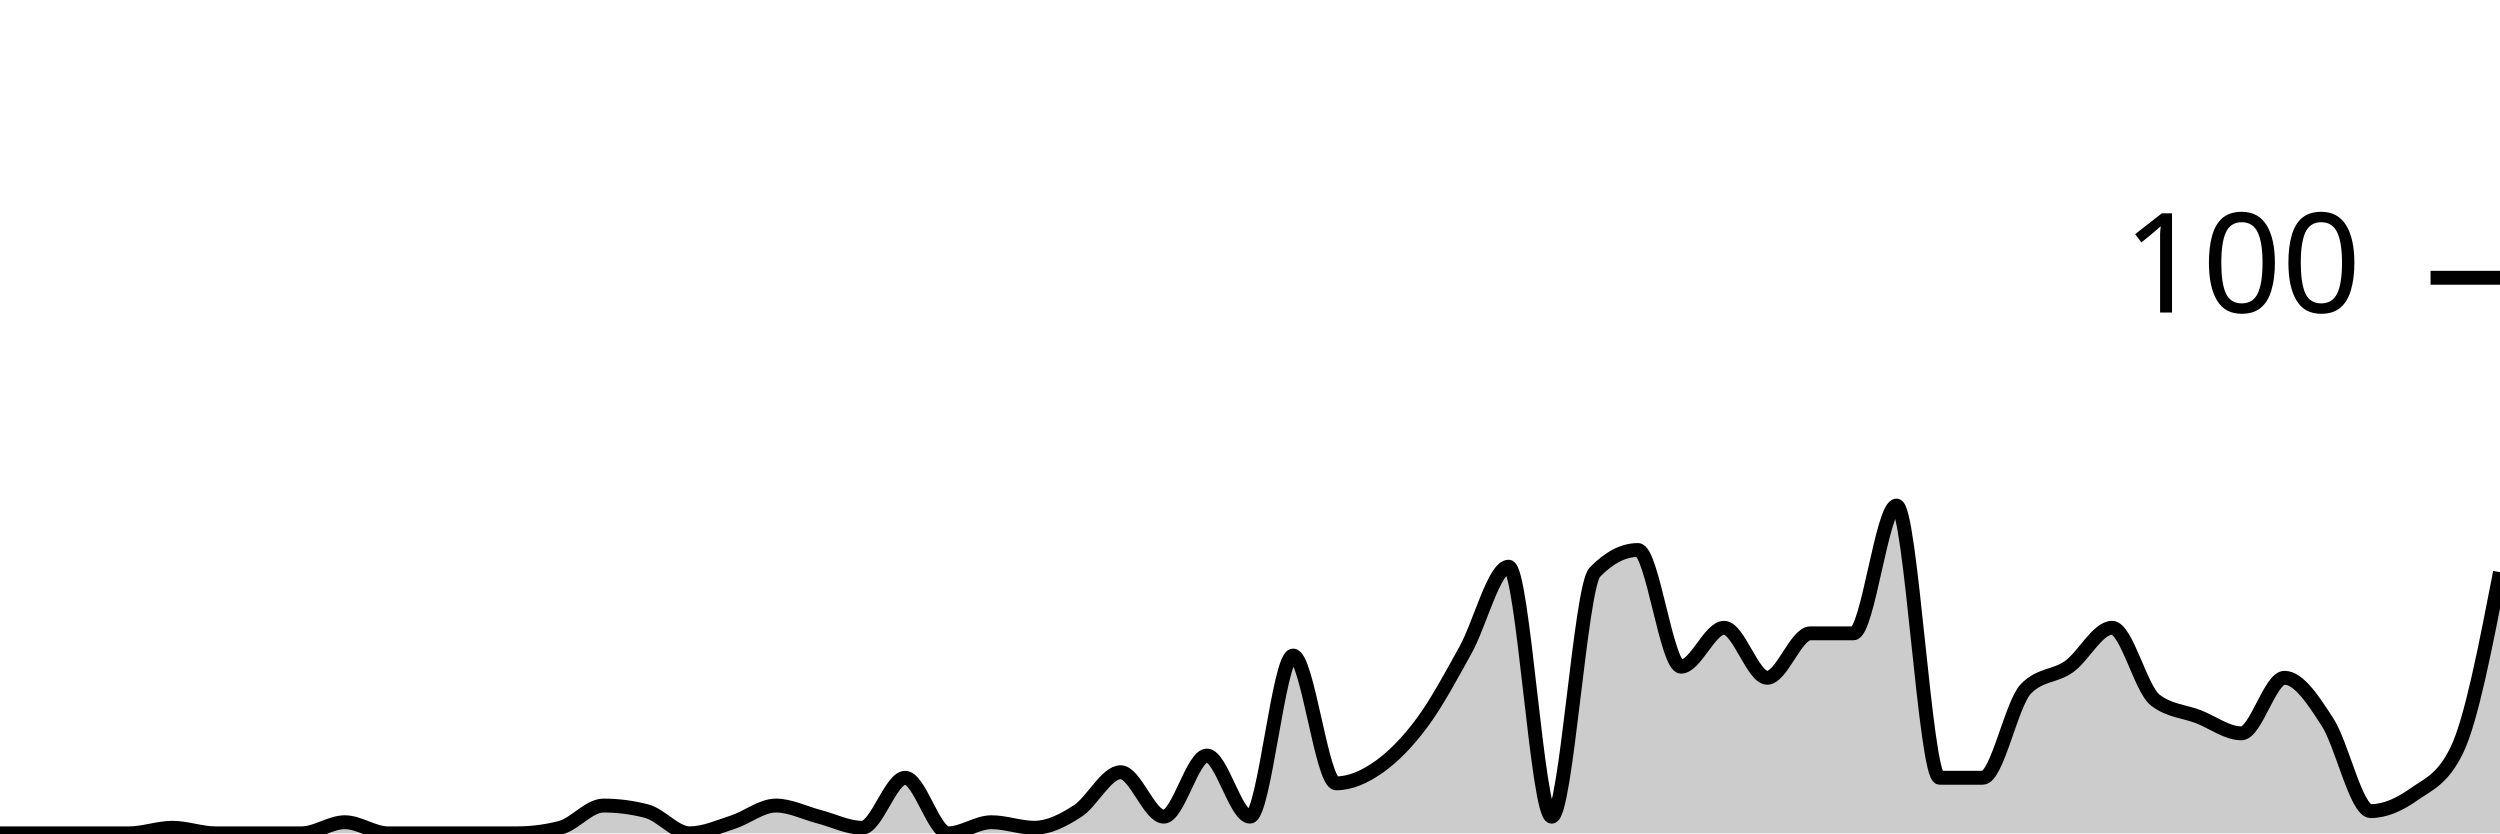
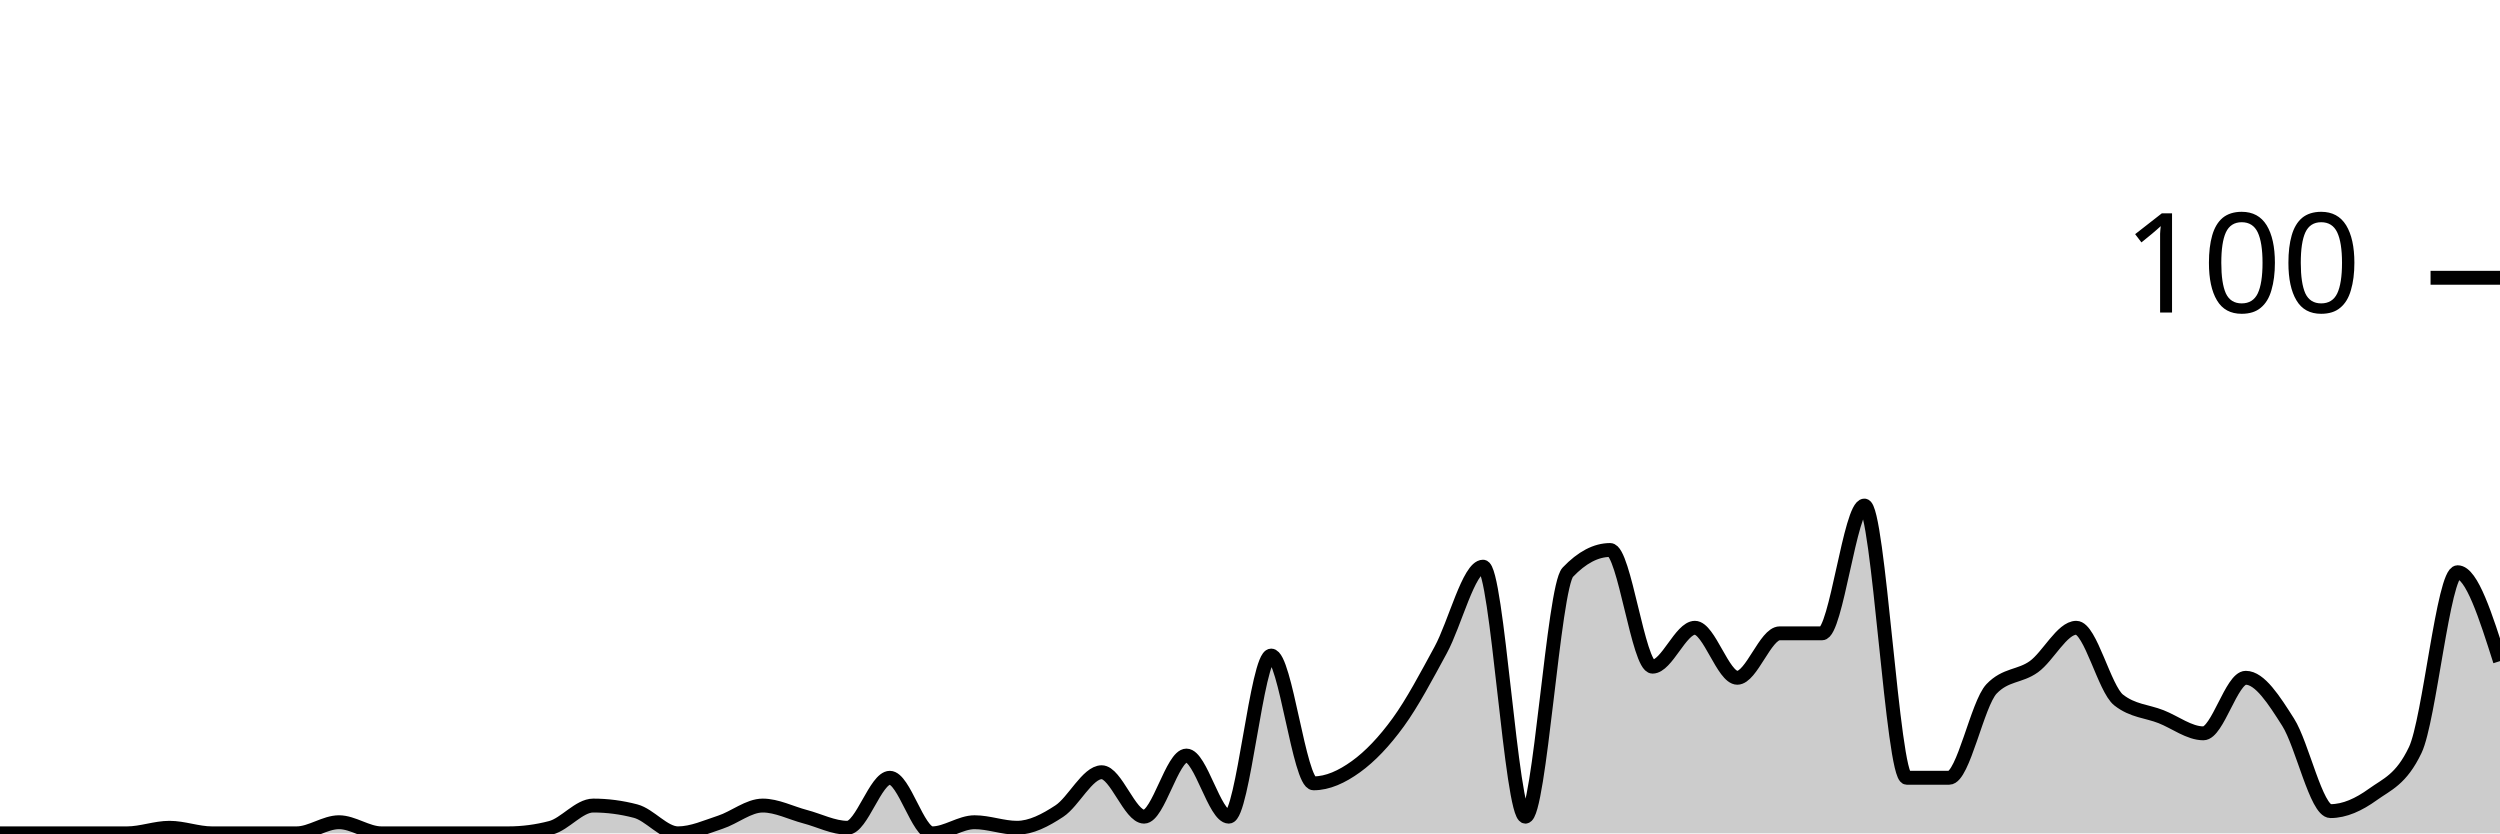
<svg xmlns="http://www.w3.org/2000/svg" viewBox="0 0 180 60">
  <g transform="translate(0,20)">
-     <path class="area" fill="rgba(0, 0, 0, 0.2)" d="M0,40C1.034,40,2.069,40,3.103,40C4.138,40,5.172,40,6.207,40C7.241,40,8.276,40,9.31,40C10.345,40,11.379,39.6,12.414,39.6C13.448,39.6,14.483,40,15.517,40C16.552,40,17.586,40,18.621,40C19.655,40,20.69,40,21.724,40C22.759,40,23.793,39.2,24.828,39.2C25.862,39.2,26.897,40,27.931,40C28.966,40,30,40,31.034,40C32.069,40,33.103,40,34.138,40C35.172,40,36.207,40,37.241,40C38.276,40,39.31,39.867,40.345,39.6C41.379,39.333,42.414,38,43.448,38C44.483,38,45.517,38.133,46.552,38.4C47.586,38.667,48.621,40,49.655,40C50.69,40,51.724,39.533,52.759,39.2C53.793,38.867,54.828,38,55.862,38C56.897,38,57.931,38.533,58.966,38.8C60,39.067,61.034,39.6,62.069,39.6C63.103,39.6,64.138,36,65.172,36C66.207,36,67.241,40,68.276,40C69.31,40,70.345,39.2,71.379,39.2C72.414,39.2,73.448,39.6,74.483,39.6C75.517,39.6,76.552,39.067,77.586,38.4C78.621,37.733,79.655,35.6,80.69,35.6C81.724,35.6,82.759,38.8,83.793,38.8C84.828,38.8,85.862,34.4,86.897,34.4C87.931,34.4,88.966,38.8,90,38.8C91.034,38.8,92.069,27.2,93.103,27.2C94.138,27.2,95.172,36.4,96.207,36.4C97.241,36.4,98.276,35.933,99.31,35.2C100.345,34.467,101.379,33.4,102.414,32C103.448,30.6,104.483,28.667,105.517,26.8C106.552,24.933,107.586,20.8,108.621,20.8C109.655,20.8,110.69,38.8,111.724,38.8C112.759,38.8,113.793,22.267,114.828,21.2C115.862,20.133,116.897,19.6,117.931,19.6C118.966,19.6,120,28,121.034,28C122.069,28,123.103,25.2,124.138,25.2C125.172,25.2,126.207,28.8,127.241,28.8C128.276,28.8,129.31,25.6,130.345,25.6C131.379,25.6,132.414,25.6,133.448,25.6C134.483,25.6,135.517,16.4,136.552,16.4C137.586,16.4,138.621,36,139.655,36C140.69,36,141.724,36,142.759,36C143.793,36,144.828,30.667,145.862,29.6C146.897,28.533,147.931,28.733,148.966,28C150,27.267,151.034,25.2,152.069,25.2C153.103,25.2,154.138,29.6,155.172,30.4C156.207,31.2,157.241,31.2,158.276,31.6C159.31,32,160.345,32.8,161.379,32.8C162.414,32.8,163.448,28.8,164.483,28.8C165.517,28.8,166.552,30.4,167.586,32C168.621,33.6,169.655,38.4,170.69,38.4C171.724,38.4,172.759,37.933,173.793,37.2C174.828,36.467,175.862,36.133,176.897,34C177.931,31.867,178.966,26.533,180,21.2L180,40C178.966,40,177.931,40,176.897,40C175.862,40,174.828,40,173.793,40C172.759,40,171.724,40,170.69,40C169.655,40,168.621,40,167.586,40C166.552,40,165.517,40,164.483,40C163.448,40,162.414,40,161.379,40C160.345,40,159.31,40,158.276,40C157.241,40,156.207,40,155.172,40C154.138,40,153.103,40,152.069,40C151.034,40,150,40,148.966,40C147.931,40,146.897,40,145.862,40C144.828,40,143.793,40,142.759,40C141.724,40,140.69,40,139.655,40C138.621,40,137.586,40,136.552,40C135.517,40,134.483,40,133.448,40C132.414,40,131.379,40,130.345,40C129.31,40,128.276,40,127.241,40C126.207,40,125.172,40,124.138,40C123.103,40,122.069,40,121.034,40C120,40,118.966,40,117.931,40C116.897,40,115.862,40,114.828,40C113.793,40,112.759,40,111.724,40C110.69,40,109.655,40,108.621,40C107.586,40,106.552,40,105.517,40C104.483,40,103.448,40,102.414,40C101.379,40,100.345,40,99.31,40C98.276,40,97.241,40,96.207,40C95.172,40,94.138,40,93.103,40C92.069,40,91.034,40,90,40C88.966,40,87.931,40,86.897,40C85.862,40,84.828,40,83.793,40C82.759,40,81.724,40,80.69,40C79.655,40,78.621,40,77.586,40C76.552,40,75.517,40,74.483,40C73.448,40,72.414,40,71.379,40C70.345,40,69.31,40,68.276,40C67.241,40,66.207,40,65.172,40C64.138,40,63.103,40,62.069,40C61.034,40,60,40,58.966,40C57.931,40,56.897,40,55.862,40C54.828,40,53.793,40,52.759,40C51.724,40,50.69,40,49.655,40C48.621,40,47.586,40,46.552,40C45.517,40,44.483,40,43.448,40C42.414,40,41.379,40,40.345,40C39.31,40,38.276,40,37.241,40C36.207,40,35.172,40,34.138,40C33.103,40,32.069,40,31.034,40C30,40,28.966,40,27.931,40C26.897,40,25.862,40,24.828,40C23.793,40,22.759,40,21.724,40C20.69,40,19.655,40,18.621,40C17.586,40,16.552,40,15.517,40C14.483,40,13.448,40,12.414,40C11.379,40,10.345,40,9.31,40C8.276,40,7.241,40,6.207,40C5.172,40,4.138,40,3.103,40C2.069,40,1.034,40,0,40Z" />
-     <path class="line" stroke="black" fill="none" d="M0,40C1.034,40,2.069,40,3.103,40C4.138,40,5.172,40,6.207,40C7.241,40,8.276,40,9.31,40C10.345,40,11.379,39.6,12.414,39.6C13.448,39.6,14.483,40,15.517,40C16.552,40,17.586,40,18.621,40C19.655,40,20.69,40,21.724,40C22.759,40,23.793,39.2,24.828,39.2C25.862,39.2,26.897,40,27.931,40C28.966,40,30,40,31.034,40C32.069,40,33.103,40,34.138,40C35.172,40,36.207,40,37.241,40C38.276,40,39.31,39.867,40.345,39.6C41.379,39.333,42.414,38,43.448,38C44.483,38,45.517,38.133,46.552,38.4C47.586,38.667,48.621,40,49.655,40C50.69,40,51.724,39.533,52.759,39.2C53.793,38.867,54.828,38,55.862,38C56.897,38,57.931,38.533,58.966,38.8C60,39.067,61.034,39.6,62.069,39.6C63.103,39.6,64.138,36,65.172,36C66.207,36,67.241,40,68.276,40C69.31,40,70.345,39.2,71.379,39.2C72.414,39.2,73.448,39.6,74.483,39.6C75.517,39.6,76.552,39.067,77.586,38.4C78.621,37.733,79.655,35.6,80.69,35.6C81.724,35.6,82.759,38.8,83.793,38.8C84.828,38.8,85.862,34.4,86.897,34.4C87.931,34.4,88.966,38.8,90,38.8C91.034,38.8,92.069,27.2,93.103,27.2C94.138,27.2,95.172,36.4,96.207,36.4C97.241,36.4,98.276,35.933,99.31,35.2C100.345,34.467,101.379,33.4,102.414,32C103.448,30.6,104.483,28.667,105.517,26.8C106.552,24.933,107.586,20.8,108.621,20.8C109.655,20.8,110.69,38.8,111.724,38.8C112.759,38.8,113.793,22.267,114.828,21.2C115.862,20.133,116.897,19.6,117.931,19.6C118.966,19.6,120,28,121.034,28C122.069,28,123.103,25.2,124.138,25.2C125.172,25.2,126.207,28.8,127.241,28.8C128.276,28.8,129.31,25.6,130.345,25.6C131.379,25.6,132.414,25.6,133.448,25.6C134.483,25.6,135.517,16.4,136.552,16.4C137.586,16.4,138.621,36,139.655,36C140.69,36,141.724,36,142.759,36C143.793,36,144.828,30.667,145.862,29.6C146.897,28.533,147.931,28.733,148.966,28C150,27.267,151.034,25.2,152.069,25.2C153.103,25.2,154.138,29.6,155.172,30.4C156.207,31.2,157.241,31.2,158.276,31.6C159.31,32,160.345,32.8,161.379,32.8C162.414,32.8,163.448,28.8,164.483,28.8C165.517,28.8,166.552,30.4,167.586,32C168.621,33.6,169.655,38.4,170.69,38.4C171.724,38.4,172.759,37.933,173.793,37.2C174.828,36.467,175.862,36.133,176.897,34C177.931,31.867,178.966,26.533,180,21.2" />
+     <path class="area" fill="rgba(0, 0, 0, 0.2)" d="M0,40C1.017,40,2.034,40,3.051,40C4.068,40,5.085,40,6.102,40C7.119,40,8.136,40,9.153,40C10.169,40,11.186,39.6,12.203,39.6C13.22,39.6,14.237,40,15.254,40C16.271,40,17.288,40,18.305,40C19.322,40,20.339,40,21.356,40C22.373,40,23.39,39.2,24.407,39.2C25.424,39.2,26.441,40,27.458,40C28.475,40,29.492,40,30.508,40C31.525,40,32.542,40,33.559,40C34.576,40,35.593,40,36.61,40C37.627,40,38.644,39.867,39.661,39.6C40.678,39.333,41.695,38,42.712,38C43.729,38,44.746,38.133,45.763,38.4C46.78,38.667,47.797,40,48.814,40C49.831,40,50.847,39.533,51.864,39.2C52.881,38.867,53.898,38,54.915,38C55.932,38,56.949,38.533,57.966,38.8C58.983,39.067,60,39.6,61.017,39.6C62.034,39.6,63.051,36,64.068,36C65.085,36,66.102,40,67.119,40C68.136,40,69.153,39.2,70.169,39.2C71.186,39.2,72.203,39.6,73.22,39.6C74.237,39.6,75.254,39.067,76.271,38.4C77.288,37.733,78.305,35.6,79.322,35.6C80.339,35.6,81.356,38.8,82.373,38.8C83.39,38.8,84.407,34.4,85.424,34.4C86.441,34.4,87.458,38.8,88.475,38.8C89.492,38.8,90.508,27.2,91.525,27.2C92.542,27.2,93.559,36.4,94.576,36.4C95.593,36.4,96.61,35.933,97.627,35.2C98.644,34.467,99.661,33.4,100.678,32C101.695,30.6,102.712,28.667,103.729,26.8C104.746,24.933,105.763,20.8,106.78,20.8C107.797,20.8,108.814,38.8,109.831,38.8C110.847,38.8,111.864,22.267,112.881,21.2C113.898,20.133,114.915,19.6,115.932,19.6C116.949,19.6,117.966,28,118.983,28C120,28,121.017,25.2,122.034,25.2C123.051,25.2,124.068,28.8,125.085,28.8C126.102,28.8,127.119,25.6,128.136,25.6C129.153,25.6,130.169,25.6,131.186,25.6C132.203,25.6,133.22,16.4,134.237,16.4C135.254,16.4,136.271,36,137.288,36C138.305,36,139.322,36,140.339,36C141.356,36,142.373,30.667,143.39,29.6C144.407,28.533,145.424,28.733,146.441,28C147.458,27.267,148.475,25.2,149.492,25.2C150.508,25.2,151.525,29.6,152.542,30.4C153.559,31.2,154.576,31.2,155.593,31.6C156.61,32,157.627,32.8,158.644,32.8C159.661,32.8,160.678,28.8,161.695,28.8C162.712,28.8,163.729,30.4,164.746,32C165.763,33.6,166.78,38.4,167.797,38.4C168.814,38.4,169.831,37.933,170.847,37.2C171.864,36.467,172.881,36.133,173.898,34C174.915,31.867,175.932,21.2,176.949,21.2C177.966,21.2,178.983,24.4,180,27.6L180,40C178.983,40,177.966,40,176.949,40C175.932,40,174.915,40,173.898,40C172.881,40,171.864,40,170.847,40C169.831,40,168.814,40,167.797,40C166.78,40,165.763,40,164.746,40C163.729,40,162.712,40,161.695,40C160.678,40,159.661,40,158.644,40C157.627,40,156.61,40,155.593,40C154.576,40,153.559,40,152.542,40C151.525,40,150.508,40,149.492,40C148.475,40,147.458,40,146.441,40C145.424,40,144.407,40,143.39,40C142.373,40,141.356,40,140.339,40C139.322,40,138.305,40,137.288,40C136.271,40,135.254,40,134.237,40C133.22,40,132.203,40,131.186,40C130.169,40,129.153,40,128.136,40C127.119,40,126.102,40,125.085,40C124.068,40,123.051,40,122.034,40C121.017,40,120,40,118.983,40C117.966,40,116.949,40,115.932,40C114.915,40,113.898,40,112.881,40C111.864,40,110.847,40,109.831,40C108.814,40,107.797,40,106.78,40C105.763,40,104.746,40,103.729,40C102.712,40,101.695,40,100.678,40C99.661,40,98.644,40,97.627,40C96.61,40,95.593,40,94.576,40C93.559,40,92.542,40,91.525,40C90.508,40,89.492,40,88.475,40C87.458,40,86.441,40,85.424,40C84.407,40,83.39,40,82.373,40C81.356,40,80.339,40,79.322,40C78.305,40,77.288,40,76.271,40C75.254,40,74.237,40,73.22,40C72.203,40,71.186,40,70.169,40C69.153,40,68.136,40,67.119,40C66.102,40,65.085,40,64.068,40C63.051,40,62.034,40,61.017,40C60,40,58.983,40,57.966,40C56.949,40,55.932,40,54.915,40C53.898,40,52.881,40,51.864,40C50.847,40,49.831,40,48.814,40C47.797,40,46.78,40,45.763,40C44.746,40,43.729,40,42.712,40C41.695,40,40.678,40,39.661,40C38.644,40,37.627,40,36.61,40C35.593,40,34.576,40,33.559,40C32.542,40,31.525,40,30.508,40C29.492,40,28.475,40,27.458,40C26.441,40,25.424,40,24.407,40C23.39,40,22.373,40,21.356,40C20.339,40,19.322,40,18.305,40C17.288,40,16.271,40,15.254,40C14.237,40,13.22,40,12.203,40C11.186,40,10.169,40,9.153,40C8.136,40,7.119,40,6.102,40C5.085,40,4.068,40,3.051,40C2.034,40,1.017,40,0,40Z" />
+     <path class="line" stroke="black" fill="none" d="M0,40C1.017,40,2.034,40,3.051,40C4.068,40,5.085,40,6.102,40C7.119,40,8.136,40,9.153,40C10.169,40,11.186,39.6,12.203,39.6C13.22,39.6,14.237,40,15.254,40C16.271,40,17.288,40,18.305,40C19.322,40,20.339,40,21.356,40C22.373,40,23.39,39.2,24.407,39.2C25.424,39.2,26.441,40,27.458,40C28.475,40,29.492,40,30.508,40C31.525,40,32.542,40,33.559,40C34.576,40,35.593,40,36.61,40C37.627,40,38.644,39.867,39.661,39.6C40.678,39.333,41.695,38,42.712,38C43.729,38,44.746,38.133,45.763,38.4C46.78,38.667,47.797,40,48.814,40C49.831,40,50.847,39.533,51.864,39.2C52.881,38.867,53.898,38,54.915,38C55.932,38,56.949,38.533,57.966,38.8C58.983,39.067,60,39.6,61.017,39.6C62.034,39.6,63.051,36,64.068,36C65.085,36,66.102,40,67.119,40C68.136,40,69.153,39.2,70.169,39.2C71.186,39.2,72.203,39.6,73.22,39.6C74.237,39.6,75.254,39.067,76.271,38.4C77.288,37.733,78.305,35.6,79.322,35.6C80.339,35.6,81.356,38.8,82.373,38.8C83.39,38.8,84.407,34.4,85.424,34.4C86.441,34.4,87.458,38.8,88.475,38.8C89.492,38.8,90.508,27.2,91.525,27.2C92.542,27.2,93.559,36.4,94.576,36.4C95.593,36.4,96.61,35.933,97.627,35.2C98.644,34.467,99.661,33.4,100.678,32C101.695,30.6,102.712,28.667,103.729,26.8C104.746,24.933,105.763,20.8,106.78,20.8C107.797,20.8,108.814,38.8,109.831,38.8C110.847,38.8,111.864,22.267,112.881,21.2C113.898,20.133,114.915,19.6,115.932,19.6C116.949,19.6,117.966,28,118.983,28C120,28,121.017,25.2,122.034,25.2C123.051,25.2,124.068,28.8,125.085,28.8C126.102,28.8,127.119,25.6,128.136,25.6C129.153,25.6,130.169,25.6,131.186,25.6C132.203,25.6,133.22,16.4,134.237,16.4C135.254,16.4,136.271,36,137.288,36C138.305,36,139.322,36,140.339,36C141.356,36,142.373,30.667,143.39,29.6C144.407,28.533,145.424,28.733,146.441,28C147.458,27.267,148.475,25.2,149.492,25.2C150.508,25.2,151.525,29.6,152.542,30.4C153.559,31.2,154.576,31.2,155.593,31.6C156.61,32,157.627,32.8,158.644,32.8C159.661,32.8,160.678,28.8,161.695,28.8C162.712,28.8,163.729,30.4,164.746,32C165.763,33.6,166.78,38.4,167.797,38.4C168.814,38.4,169.831,37.933,170.847,37.2C171.864,36.467,172.881,36.133,173.898,34C174.915,31.867,175.932,21.2,176.949,21.2C177.966,21.2,178.983,24.4,180,27.6" />
    <path class="axis-ceiling" stroke-width="1" stroke="black" fill="none" d="M175,0L180,0" />
    <text class="axis-ceiling-label" font-family="sans-serif" text-anchor="end" font-size="10px" x="170" y="2.5">100</text>
  </g>
</svg>
